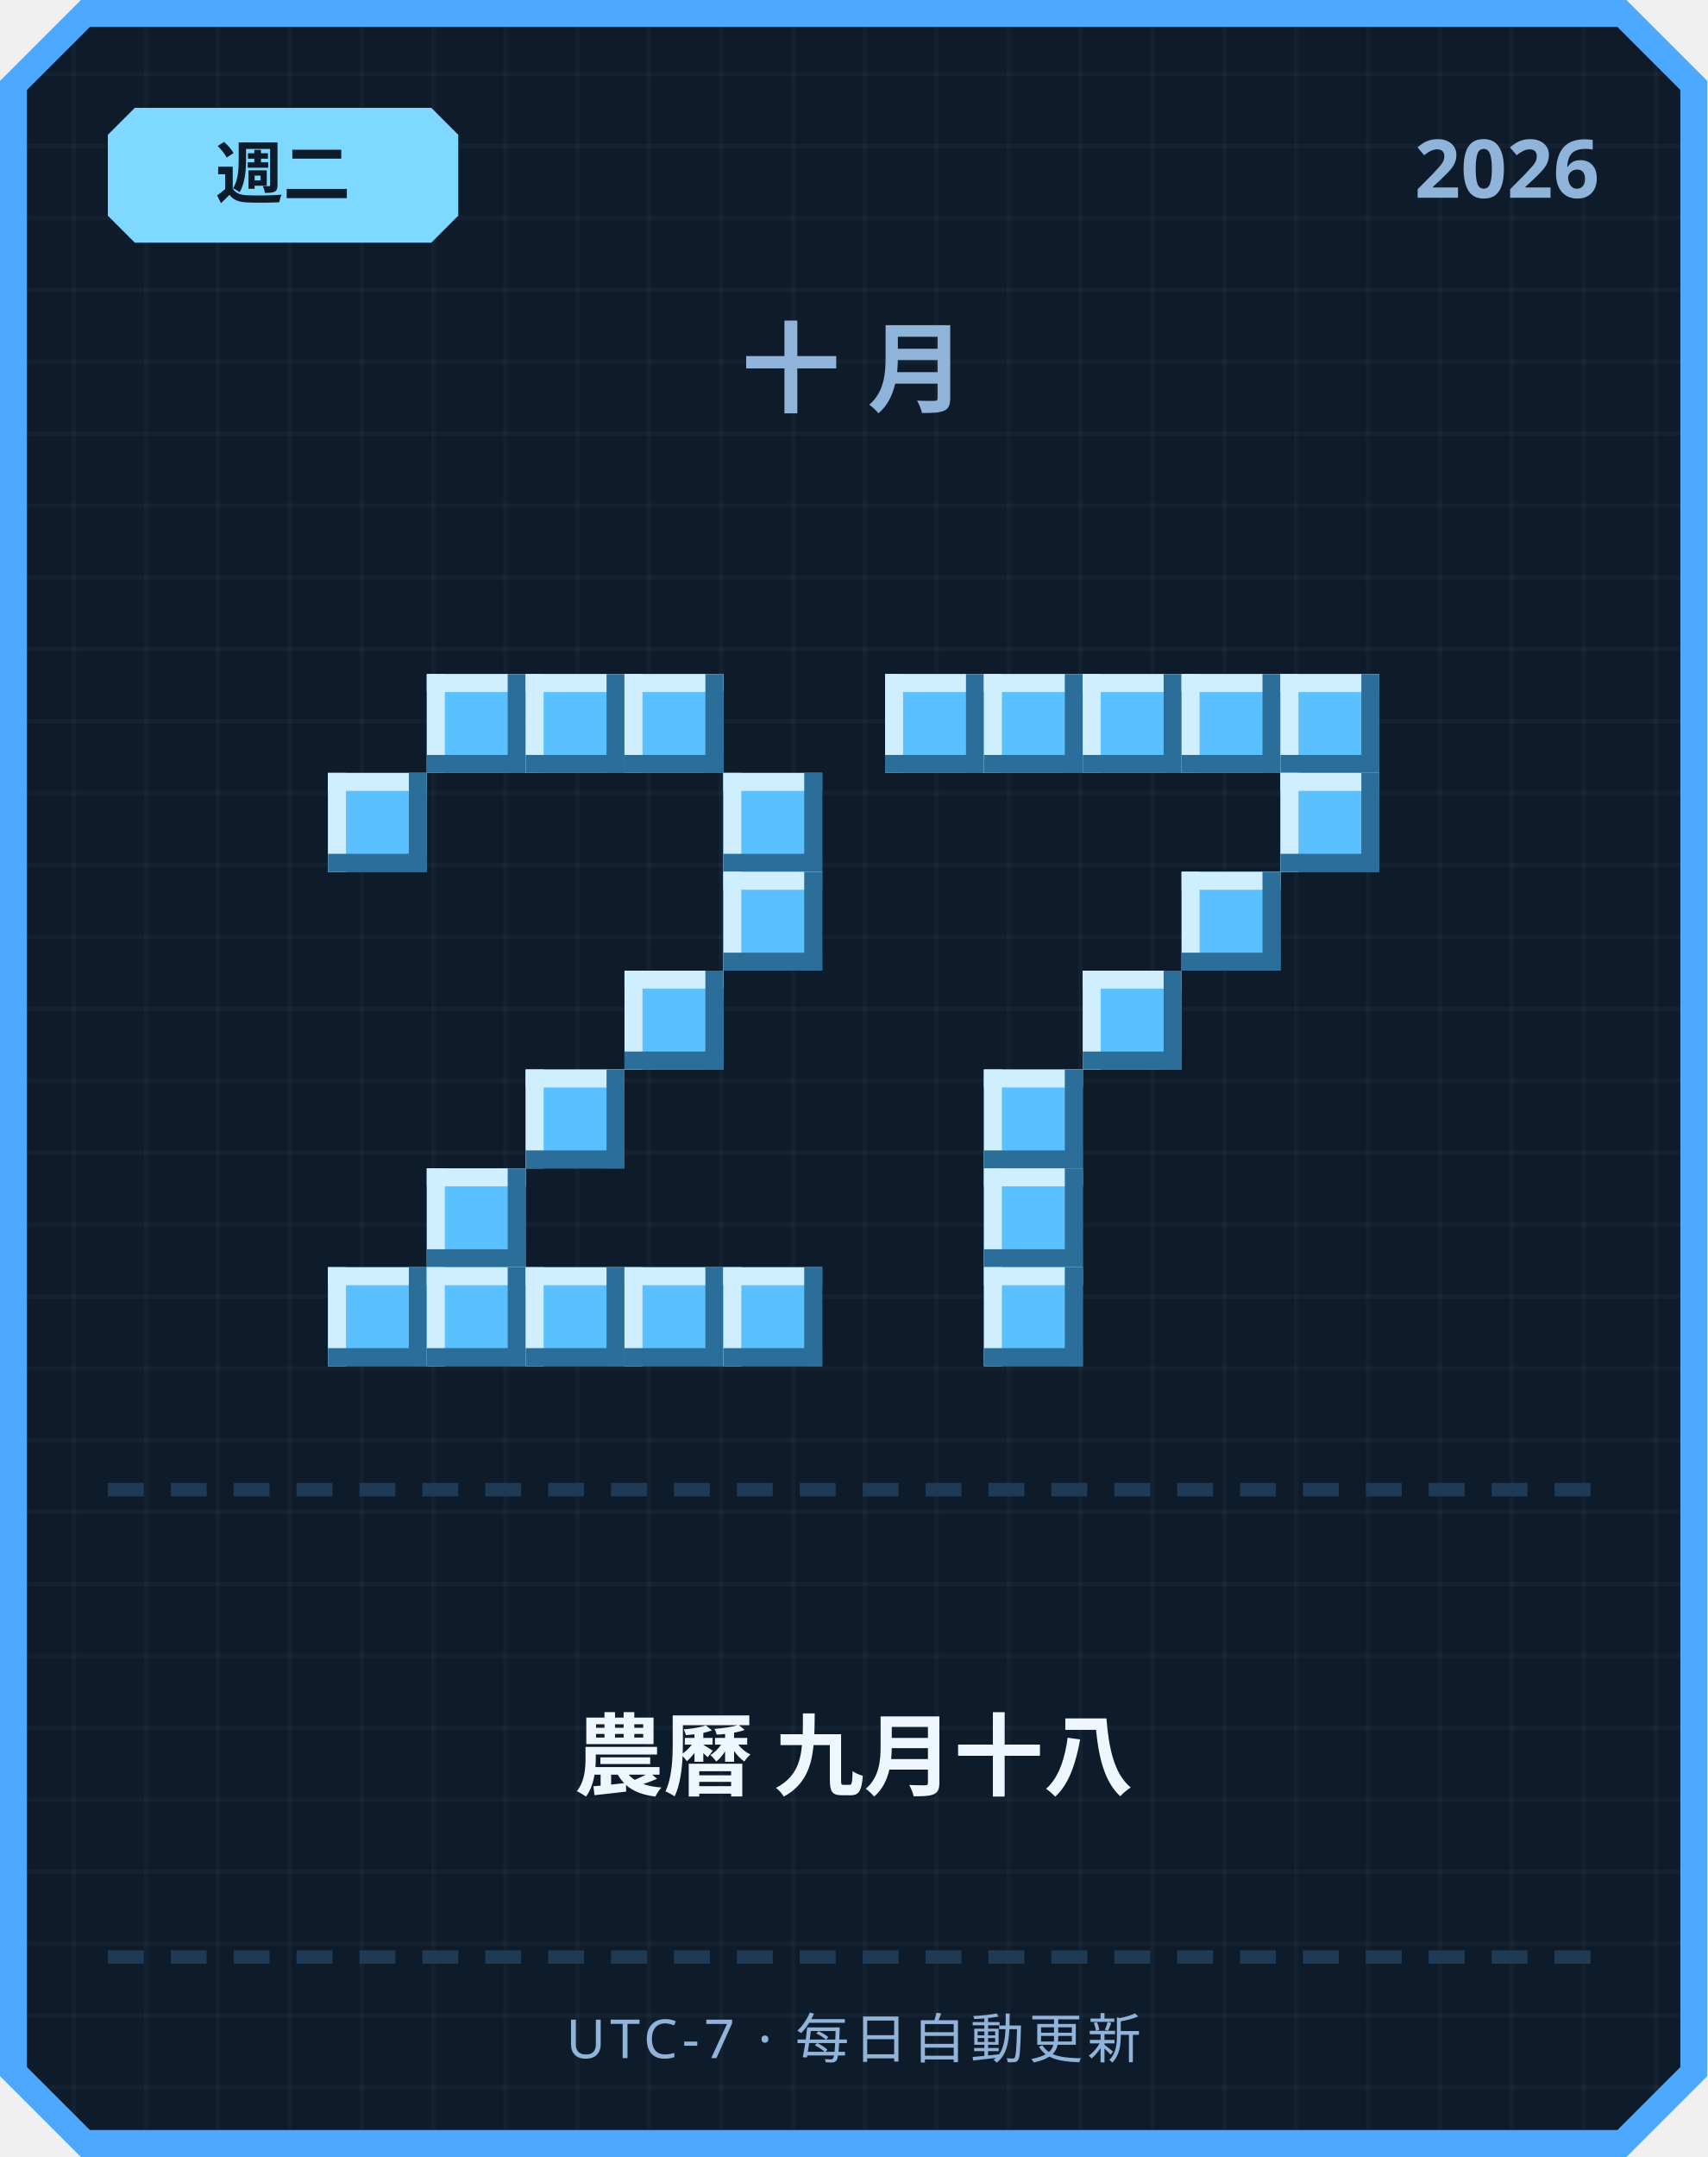
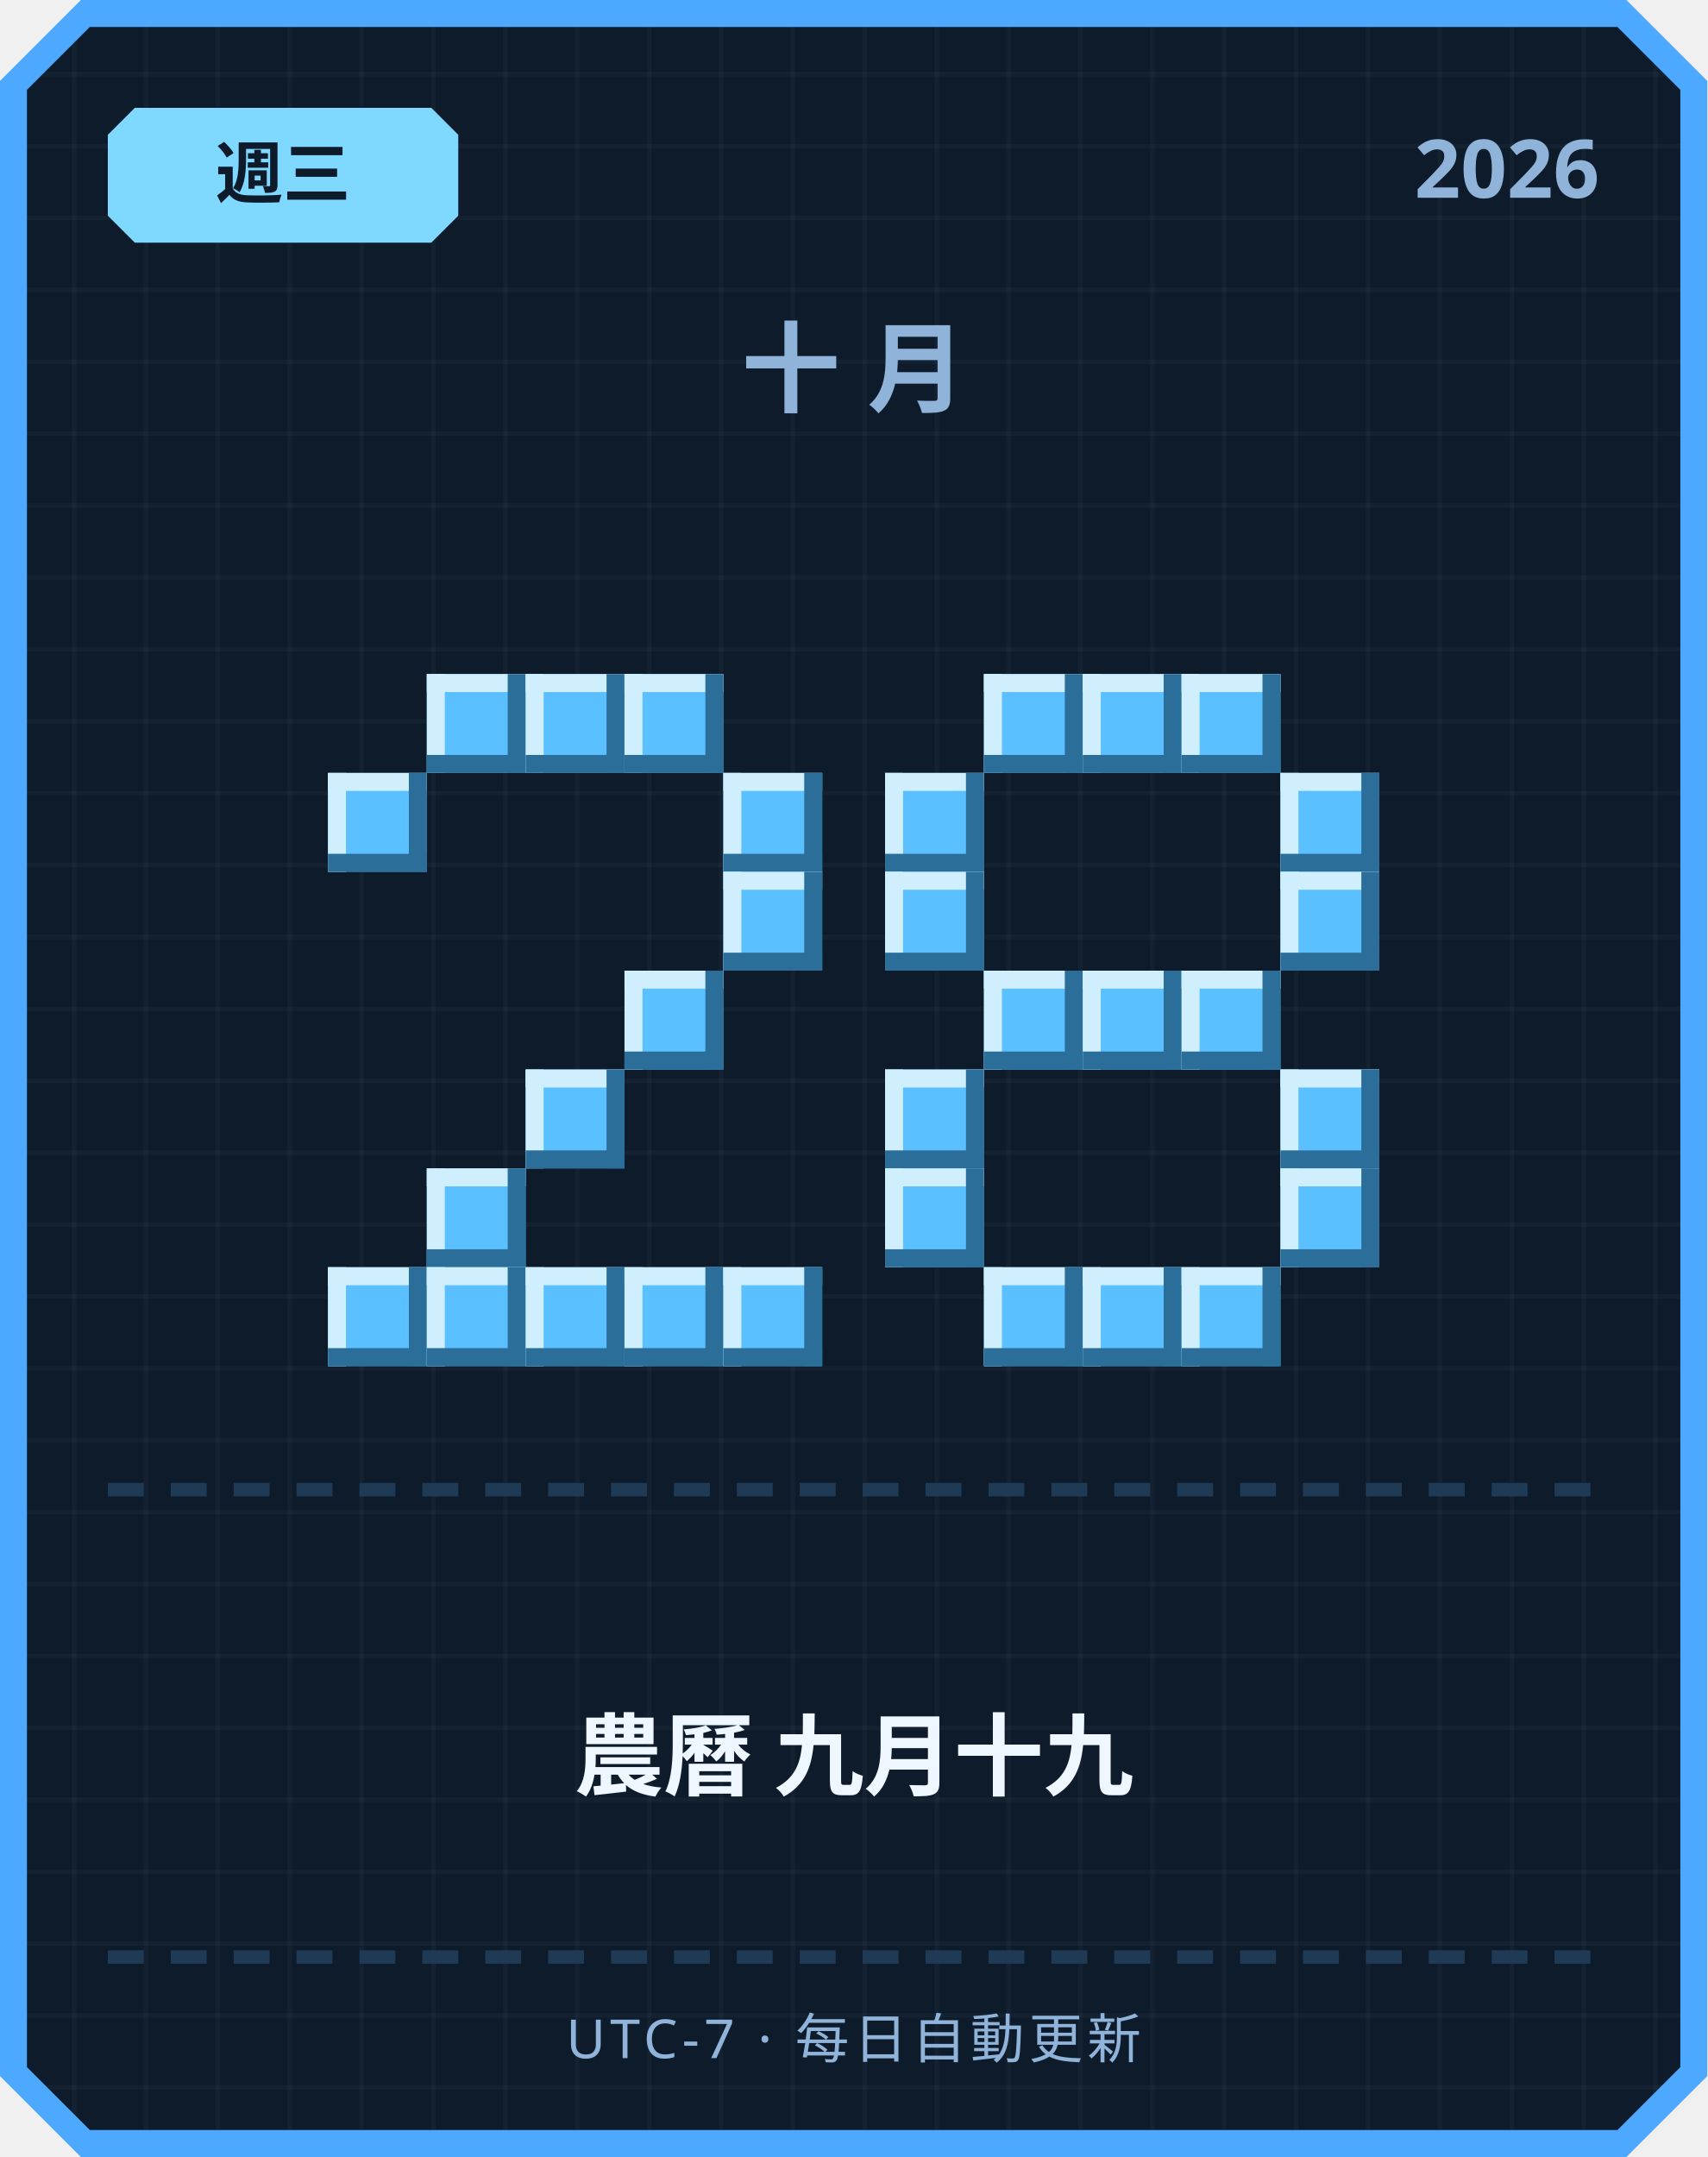
<svg xmlns="http://www.w3.org/2000/svg" width="380" height="480" viewBox="0 0 380 480">
  <defs>
    <pattern id="grid" width="16" height="16" patternUnits="userSpaceOnUse">
      <rect width="16" height="16" fill="#0d1b2a" />
      <rect width="1" height="16" fill="#ffffff" opacity="0.03" />
      <rect width="16" height="1" fill="#ffffff" opacity="0.03" />
    </pattern>
  </defs>
  <path d="M 18,0 L 362,0 L 380,18 L 380,462 L 362,480 L 18,480 L 0,462 L 0,18 Z" fill="#4da8ff" />
  <path d="M 20,6 L 360,6 L 374,20 L 374,460 L 360,474 L 20,474 L 6,460 L 6,20 Z" fill="url(#grid)" />
  <path d="M 30,24 L 96,24 L 102,30 L 102,48 L 96,54 L 30,54 L 24,48 L 24,30 Z" fill="#7fd8ff" />
-   <text x="63" y="44" text-anchor="middle" font-family="'Segoe UI', sans-serif" font-size="15" font-weight="700" fill="#0d1b2a">週二</text>
+   <text x="63" y="44" text-anchor="middle" font-family="'Segoe UI', sans-serif" font-size="15" font-weight="700" fill="#0d1b2a">週三</text>
  <text x="356" y="44" text-anchor="end" font-family="'Segoe UI', sans-serif" font-size="18" font-weight="700" fill="#8fb3d9">2026</text>
  <text x="190" y="90" text-anchor="middle" font-family="'Segoe UI', sans-serif" font-size="22" font-weight="700" letter-spacing="6" fill="#8fb3d9">十月</text>
  <rect x="95" y="150" width="22" height="22" fill="#5bc0ff" />
  <rect x="95" y="150" width="22" height="4" fill="#cfefff" />
  <rect x="95" y="150" width="4" height="22" fill="#cfefff" />
  <rect x="95" y="168" width="22" height="4" fill="#2b6e99" />
  <rect x="113" y="150" width="4" height="22" fill="#2b6e99" />
  <rect x="117" y="150" width="22" height="22" fill="#5bc0ff" />
  <rect x="117" y="150" width="22" height="4" fill="#cfefff" />
  <rect x="117" y="150" width="4" height="22" fill="#cfefff" />
  <rect x="117" y="168" width="22" height="4" fill="#2b6e99" />
  <rect x="135" y="150" width="4" height="22" fill="#2b6e99" />
  <rect x="139" y="150" width="22" height="22" fill="#5bc0ff" />
  <rect x="139" y="150" width="22" height="4" fill="#cfefff" />
  <rect x="139" y="150" width="4" height="22" fill="#cfefff" />
  <rect x="139" y="168" width="22" height="4" fill="#2b6e99" />
  <rect x="157" y="150" width="4" height="22" fill="#2b6e99" />
  <rect x="73" y="172" width="22" height="22" fill="#5bc0ff" />
  <rect x="73" y="172" width="22" height="4" fill="#cfefff" />
  <rect x="73" y="172" width="4" height="22" fill="#cfefff" />
  <rect x="73" y="190" width="22" height="4" fill="#2b6e99" />
  <rect x="91" y="172" width="4" height="22" fill="#2b6e99" />
  <rect x="161" y="172" width="22" height="22" fill="#5bc0ff" />
  <rect x="161" y="172" width="22" height="4" fill="#cfefff" />
  <rect x="161" y="172" width="4" height="22" fill="#cfefff" />
  <rect x="161" y="190" width="22" height="4" fill="#2b6e99" />
  <rect x="179" y="172" width="4" height="22" fill="#2b6e99" />
  <rect x="161" y="194" width="22" height="22" fill="#5bc0ff" />
  <rect x="161" y="194" width="22" height="4" fill="#cfefff" />
  <rect x="161" y="194" width="4" height="22" fill="#cfefff" />
  <rect x="161" y="212" width="22" height="4" fill="#2b6e99" />
  <rect x="179" y="194" width="4" height="22" fill="#2b6e99" />
  <rect x="139" y="216" width="22" height="22" fill="#5bc0ff" />
  <rect x="139" y="216" width="22" height="4" fill="#cfefff" />
  <rect x="139" y="216" width="4" height="22" fill="#cfefff" />
  <rect x="139" y="234" width="22" height="4" fill="#2b6e99" />
  <rect x="157" y="216" width="4" height="22" fill="#2b6e99" />
  <rect x="117" y="238" width="22" height="22" fill="#5bc0ff" />
  <rect x="117" y="238" width="22" height="4" fill="#cfefff" />
  <rect x="117" y="238" width="4" height="22" fill="#cfefff" />
  <rect x="117" y="256" width="22" height="4" fill="#2b6e99" />
  <rect x="135" y="238" width="4" height="22" fill="#2b6e99" />
  <rect x="95" y="260" width="22" height="22" fill="#5bc0ff" />
  <rect x="95" y="260" width="22" height="4" fill="#cfefff" />
  <rect x="95" y="260" width="4" height="22" fill="#cfefff" />
  <rect x="95" y="278" width="22" height="4" fill="#2b6e99" />
  <rect x="113" y="260" width="4" height="22" fill="#2b6e99" />
  <rect x="73" y="282" width="22" height="22" fill="#5bc0ff" />
  <rect x="73" y="282" width="22" height="4" fill="#cfefff" />
  <rect x="73" y="282" width="4" height="22" fill="#cfefff" />
  <rect x="73" y="300" width="22" height="4" fill="#2b6e99" />
  <rect x="91" y="282" width="4" height="22" fill="#2b6e99" />
  <rect x="95" y="282" width="22" height="22" fill="#5bc0ff" />
  <rect x="95" y="282" width="22" height="4" fill="#cfefff" />
  <rect x="95" y="282" width="4" height="22" fill="#cfefff" />
  <rect x="95" y="300" width="22" height="4" fill="#2b6e99" />
  <rect x="113" y="282" width="4" height="22" fill="#2b6e99" />
  <rect x="117" y="282" width="22" height="22" fill="#5bc0ff" />
  <rect x="117" y="282" width="22" height="4" fill="#cfefff" />
  <rect x="117" y="282" width="4" height="22" fill="#cfefff" />
  <rect x="117" y="300" width="22" height="4" fill="#2b6e99" />
  <rect x="135" y="282" width="4" height="22" fill="#2b6e99" />
  <rect x="139" y="282" width="22" height="22" fill="#5bc0ff" />
  <rect x="139" y="282" width="22" height="4" fill="#cfefff" />
  <rect x="139" y="282" width="4" height="22" fill="#cfefff" />
  <rect x="139" y="300" width="22" height="4" fill="#2b6e99" />
  <rect x="157" y="282" width="4" height="22" fill="#2b6e99" />
  <rect x="161" y="282" width="22" height="22" fill="#5bc0ff" />
  <rect x="161" y="282" width="22" height="4" fill="#cfefff" />
  <rect x="161" y="282" width="4" height="22" fill="#cfefff" />
  <rect x="161" y="300" width="22" height="4" fill="#2b6e99" />
  <rect x="179" y="282" width="4" height="22" fill="#2b6e99" />
-   <rect x="197" y="150" width="22" height="22" fill="#5bc0ff" />
-   <rect x="197" y="150" width="22" height="4" fill="#cfefff" />
-   <rect x="197" y="150" width="4" height="22" fill="#cfefff" />
-   <rect x="197" y="168" width="22" height="4" fill="#2b6e99" />
-   <rect x="215" y="150" width="4" height="22" fill="#2b6e99" />
  <rect x="219" y="150" width="22" height="22" fill="#5bc0ff" />
  <rect x="219" y="150" width="22" height="4" fill="#cfefff" />
  <rect x="219" y="150" width="4" height="22" fill="#cfefff" />
  <rect x="219" y="168" width="22" height="4" fill="#2b6e99" />
  <rect x="237" y="150" width="4" height="22" fill="#2b6e99" />
  <rect x="241" y="150" width="22" height="22" fill="#5bc0ff" />
  <rect x="241" y="150" width="22" height="4" fill="#cfefff" />
  <rect x="241" y="150" width="4" height="22" fill="#cfefff" />
  <rect x="241" y="168" width="22" height="4" fill="#2b6e99" />
  <rect x="259" y="150" width="4" height="22" fill="#2b6e99" />
  <rect x="263" y="150" width="22" height="22" fill="#5bc0ff" />
  <rect x="263" y="150" width="22" height="4" fill="#cfefff" />
  <rect x="263" y="150" width="4" height="22" fill="#cfefff" />
  <rect x="263" y="168" width="22" height="4" fill="#2b6e99" />
  <rect x="281" y="150" width="4" height="22" fill="#2b6e99" />
-   <rect x="285" y="150" width="22" height="22" fill="#5bc0ff" />
-   <rect x="285" y="150" width="22" height="4" fill="#cfefff" />
-   <rect x="285" y="150" width="4" height="22" fill="#cfefff" />
-   <rect x="285" y="168" width="22" height="4" fill="#2b6e99" />
-   <rect x="303" y="150" width="4" height="22" fill="#2b6e99" />
+   <rect x="197" y="172" width="22" height="22" fill="#5bc0ff" />
+   <rect x="197" y="172" width="22" height="4" fill="#cfefff" />
+   <rect x="197" y="172" width="4" height="22" fill="#cfefff" />
+   <rect x="197" y="190" width="22" height="4" fill="#2b6e99" />
+   <rect x="215" y="172" width="4" height="22" fill="#2b6e99" />
  <rect x="285" y="172" width="22" height="22" fill="#5bc0ff" />
  <rect x="285" y="172" width="22" height="4" fill="#cfefff" />
  <rect x="285" y="172" width="4" height="22" fill="#cfefff" />
  <rect x="285" y="190" width="22" height="4" fill="#2b6e99" />
  <rect x="303" y="172" width="4" height="22" fill="#2b6e99" />
-   <rect x="263" y="194" width="22" height="22" fill="#5bc0ff" />
-   <rect x="263" y="194" width="22" height="4" fill="#cfefff" />
-   <rect x="263" y="194" width="4" height="22" fill="#cfefff" />
-   <rect x="263" y="212" width="22" height="4" fill="#2b6e99" />
-   <rect x="281" y="194" width="4" height="22" fill="#2b6e99" />
+   <rect x="197" y="194" width="22" height="22" fill="#5bc0ff" />
+   <rect x="197" y="194" width="22" height="4" fill="#cfefff" />
+   <rect x="197" y="194" width="4" height="22" fill="#cfefff" />
+   <rect x="197" y="212" width="22" height="4" fill="#2b6e99" />
+   <rect x="215" y="194" width="4" height="22" fill="#2b6e99" />
+   <rect x="285" y="194" width="22" height="22" fill="#5bc0ff" />
+   <rect x="285" y="194" width="22" height="4" fill="#cfefff" />
+   <rect x="285" y="194" width="4" height="22" fill="#cfefff" />
+   <rect x="285" y="212" width="22" height="4" fill="#2b6e99" />
+   <rect x="303" y="194" width="4" height="22" fill="#2b6e99" />
+   <rect x="219" y="216" width="22" height="22" fill="#5bc0ff" />
+   <rect x="219" y="216" width="22" height="4" fill="#cfefff" />
+   <rect x="219" y="216" width="4" height="22" fill="#cfefff" />
+   <rect x="219" y="234" width="22" height="4" fill="#2b6e99" />
+   <rect x="237" y="216" width="4" height="22" fill="#2b6e99" />
  <rect x="241" y="216" width="22" height="22" fill="#5bc0ff" />
  <rect x="241" y="216" width="22" height="4" fill="#cfefff" />
  <rect x="241" y="216" width="4" height="22" fill="#cfefff" />
  <rect x="241" y="234" width="22" height="4" fill="#2b6e99" />
  <rect x="259" y="216" width="4" height="22" fill="#2b6e99" />
-   <rect x="219" y="238" width="22" height="22" fill="#5bc0ff" />
-   <rect x="219" y="238" width="22" height="4" fill="#cfefff" />
-   <rect x="219" y="238" width="4" height="22" fill="#cfefff" />
-   <rect x="219" y="256" width="22" height="4" fill="#2b6e99" />
-   <rect x="237" y="238" width="4" height="22" fill="#2b6e99" />
-   <rect x="219" y="260" width="22" height="22" fill="#5bc0ff" />
-   <rect x="219" y="260" width="22" height="4" fill="#cfefff" />
-   <rect x="219" y="260" width="4" height="22" fill="#cfefff" />
-   <rect x="219" y="278" width="22" height="4" fill="#2b6e99" />
-   <rect x="237" y="260" width="4" height="22" fill="#2b6e99" />
+   <rect x="263" y="216" width="22" height="22" fill="#5bc0ff" />
+   <rect x="263" y="216" width="22" height="4" fill="#cfefff" />
+   <rect x="263" y="216" width="4" height="22" fill="#cfefff" />
+   <rect x="263" y="234" width="22" height="4" fill="#2b6e99" />
+   <rect x="281" y="216" width="4" height="22" fill="#2b6e99" />
+   <rect x="197" y="238" width="22" height="22" fill="#5bc0ff" />
+   <rect x="197" y="238" width="22" height="4" fill="#cfefff" />
+   <rect x="197" y="238" width="4" height="22" fill="#cfefff" />
+   <rect x="197" y="256" width="22" height="4" fill="#2b6e99" />
+   <rect x="215" y="238" width="4" height="22" fill="#2b6e99" />
+   <rect x="285" y="238" width="22" height="22" fill="#5bc0ff" />
+   <rect x="285" y="238" width="22" height="4" fill="#cfefff" />
+   <rect x="285" y="238" width="4" height="22" fill="#cfefff" />
+   <rect x="285" y="256" width="22" height="4" fill="#2b6e99" />
+   <rect x="303" y="238" width="4" height="22" fill="#2b6e99" />
+   <rect x="197" y="260" width="22" height="22" fill="#5bc0ff" />
+   <rect x="197" y="260" width="22" height="4" fill="#cfefff" />
+   <rect x="197" y="260" width="4" height="22" fill="#cfefff" />
+   <rect x="197" y="278" width="22" height="4" fill="#2b6e99" />
+   <rect x="215" y="260" width="4" height="22" fill="#2b6e99" />
+   <rect x="285" y="260" width="22" height="22" fill="#5bc0ff" />
+   <rect x="285" y="260" width="22" height="4" fill="#cfefff" />
+   <rect x="285" y="260" width="4" height="22" fill="#cfefff" />
+   <rect x="285" y="278" width="22" height="4" fill="#2b6e99" />
+   <rect x="303" y="260" width="4" height="22" fill="#2b6e99" />
  <rect x="219" y="282" width="22" height="22" fill="#5bc0ff" />
  <rect x="219" y="282" width="22" height="4" fill="#cfefff" />
  <rect x="219" y="282" width="4" height="22" fill="#cfefff" />
  <rect x="219" y="300" width="22" height="4" fill="#2b6e99" />
  <rect x="237" y="282" width="4" height="22" fill="#2b6e99" />
+   <rect x="241" y="282" width="22" height="22" fill="#5bc0ff" />
+   <rect x="241" y="282" width="22" height="4" fill="#cfefff" />
+   <rect x="241" y="282" width="4" height="22" fill="#cfefff" />
+   <rect x="241" y="300" width="22" height="4" fill="#2b6e99" />
+   <rect x="259" y="282" width="4" height="22" fill="#2b6e99" />
+   <rect x="263" y="282" width="22" height="22" fill="#5bc0ff" />
+   <rect x="263" y="282" width="22" height="4" fill="#cfefff" />
+   <rect x="263" y="282" width="4" height="22" fill="#cfefff" />
+   <rect x="263" y="300" width="22" height="4" fill="#2b6e99" />
+   <rect x="281" y="282" width="4" height="22" fill="#2b6e99" />
  <rect x="24" y="330" width="8" height="3" fill="#1e3a54" />
  <rect x="38" y="330" width="8" height="3" fill="#1e3a54" />
  <rect x="52" y="330" width="8" height="3" fill="#1e3a54" />
  <rect x="66" y="330" width="8" height="3" fill="#1e3a54" />
  <rect x="80" y="330" width="8" height="3" fill="#1e3a54" />
  <rect x="94" y="330" width="8" height="3" fill="#1e3a54" />
  <rect x="108" y="330" width="8" height="3" fill="#1e3a54" />
  <rect x="122" y="330" width="8" height="3" fill="#1e3a54" />
  <rect x="136" y="330" width="8" height="3" fill="#1e3a54" />
  <rect x="150" y="330" width="8" height="3" fill="#1e3a54" />
  <rect x="164" y="330" width="8" height="3" fill="#1e3a54" />
  <rect x="178" y="330" width="8" height="3" fill="#1e3a54" />
  <rect x="192" y="330" width="8" height="3" fill="#1e3a54" />
  <rect x="206" y="330" width="8" height="3" fill="#1e3a54" />
  <rect x="220" y="330" width="8" height="3" fill="#1e3a54" />
  <rect x="234" y="330" width="8" height="3" fill="#1e3a54" />
  <rect x="248" y="330" width="8" height="3" fill="#1e3a54" />
  <rect x="262" y="330" width="8" height="3" fill="#1e3a54" />
  <rect x="276" y="330" width="8" height="3" fill="#1e3a54" />
  <rect x="290" y="330" width="8" height="3" fill="#1e3a54" />
  <rect x="304" y="330" width="8" height="3" fill="#1e3a54" />
  <rect x="318" y="330" width="8" height="3" fill="#1e3a54" />
  <rect x="332" y="330" width="8" height="3" fill="#1e3a54" />
  <rect x="346" y="330" width="8" height="3" fill="#1e3a54" />
-   <text x="190" y="398" text-anchor="middle" font-family="'Segoe UI', 'Microsoft JhengHei', sans-serif" font-size="20" font-weight="700" fill="#eef6ff">農曆 九月十八</text>
+   <text x="190" y="398" text-anchor="middle" font-family="'Segoe UI', 'Microsoft JhengHei', sans-serif" font-size="20" font-weight="700" fill="#eef6ff">農曆 九月十九</text>
  <rect x="24" y="434" width="8" height="3" fill="#1e3a54" />
  <rect x="38" y="434" width="8" height="3" fill="#1e3a54" />
  <rect x="52" y="434" width="8" height="3" fill="#1e3a54" />
  <rect x="66" y="434" width="8" height="3" fill="#1e3a54" />
  <rect x="80" y="434" width="8" height="3" fill="#1e3a54" />
  <rect x="94" y="434" width="8" height="3" fill="#1e3a54" />
  <rect x="108" y="434" width="8" height="3" fill="#1e3a54" />
  <rect x="122" y="434" width="8" height="3" fill="#1e3a54" />
  <rect x="136" y="434" width="8" height="3" fill="#1e3a54" />
  <rect x="150" y="434" width="8" height="3" fill="#1e3a54" />
  <rect x="164" y="434" width="8" height="3" fill="#1e3a54" />
  <rect x="178" y="434" width="8" height="3" fill="#1e3a54" />
  <rect x="192" y="434" width="8" height="3" fill="#1e3a54" />
  <rect x="206" y="434" width="8" height="3" fill="#1e3a54" />
  <rect x="220" y="434" width="8" height="3" fill="#1e3a54" />
  <rect x="234" y="434" width="8" height="3" fill="#1e3a54" />
  <rect x="248" y="434" width="8" height="3" fill="#1e3a54" />
  <rect x="262" y="434" width="8" height="3" fill="#1e3a54" />
  <rect x="276" y="434" width="8" height="3" fill="#1e3a54" />
  <rect x="290" y="434" width="8" height="3" fill="#1e3a54" />
  <rect x="304" y="434" width="8" height="3" fill="#1e3a54" />
  <rect x="318" y="434" width="8" height="3" fill="#1e3a54" />
  <rect x="332" y="434" width="8" height="3" fill="#1e3a54" />
  <rect x="346" y="434" width="8" height="3" fill="#1e3a54" />
  <text x="190" y="458" text-anchor="middle" font-family="'Segoe UI', sans-serif" font-size="12" letter-spacing="1" fill="#8fb3d9">UTC-7 · 每日自動更新</text>
</svg>
